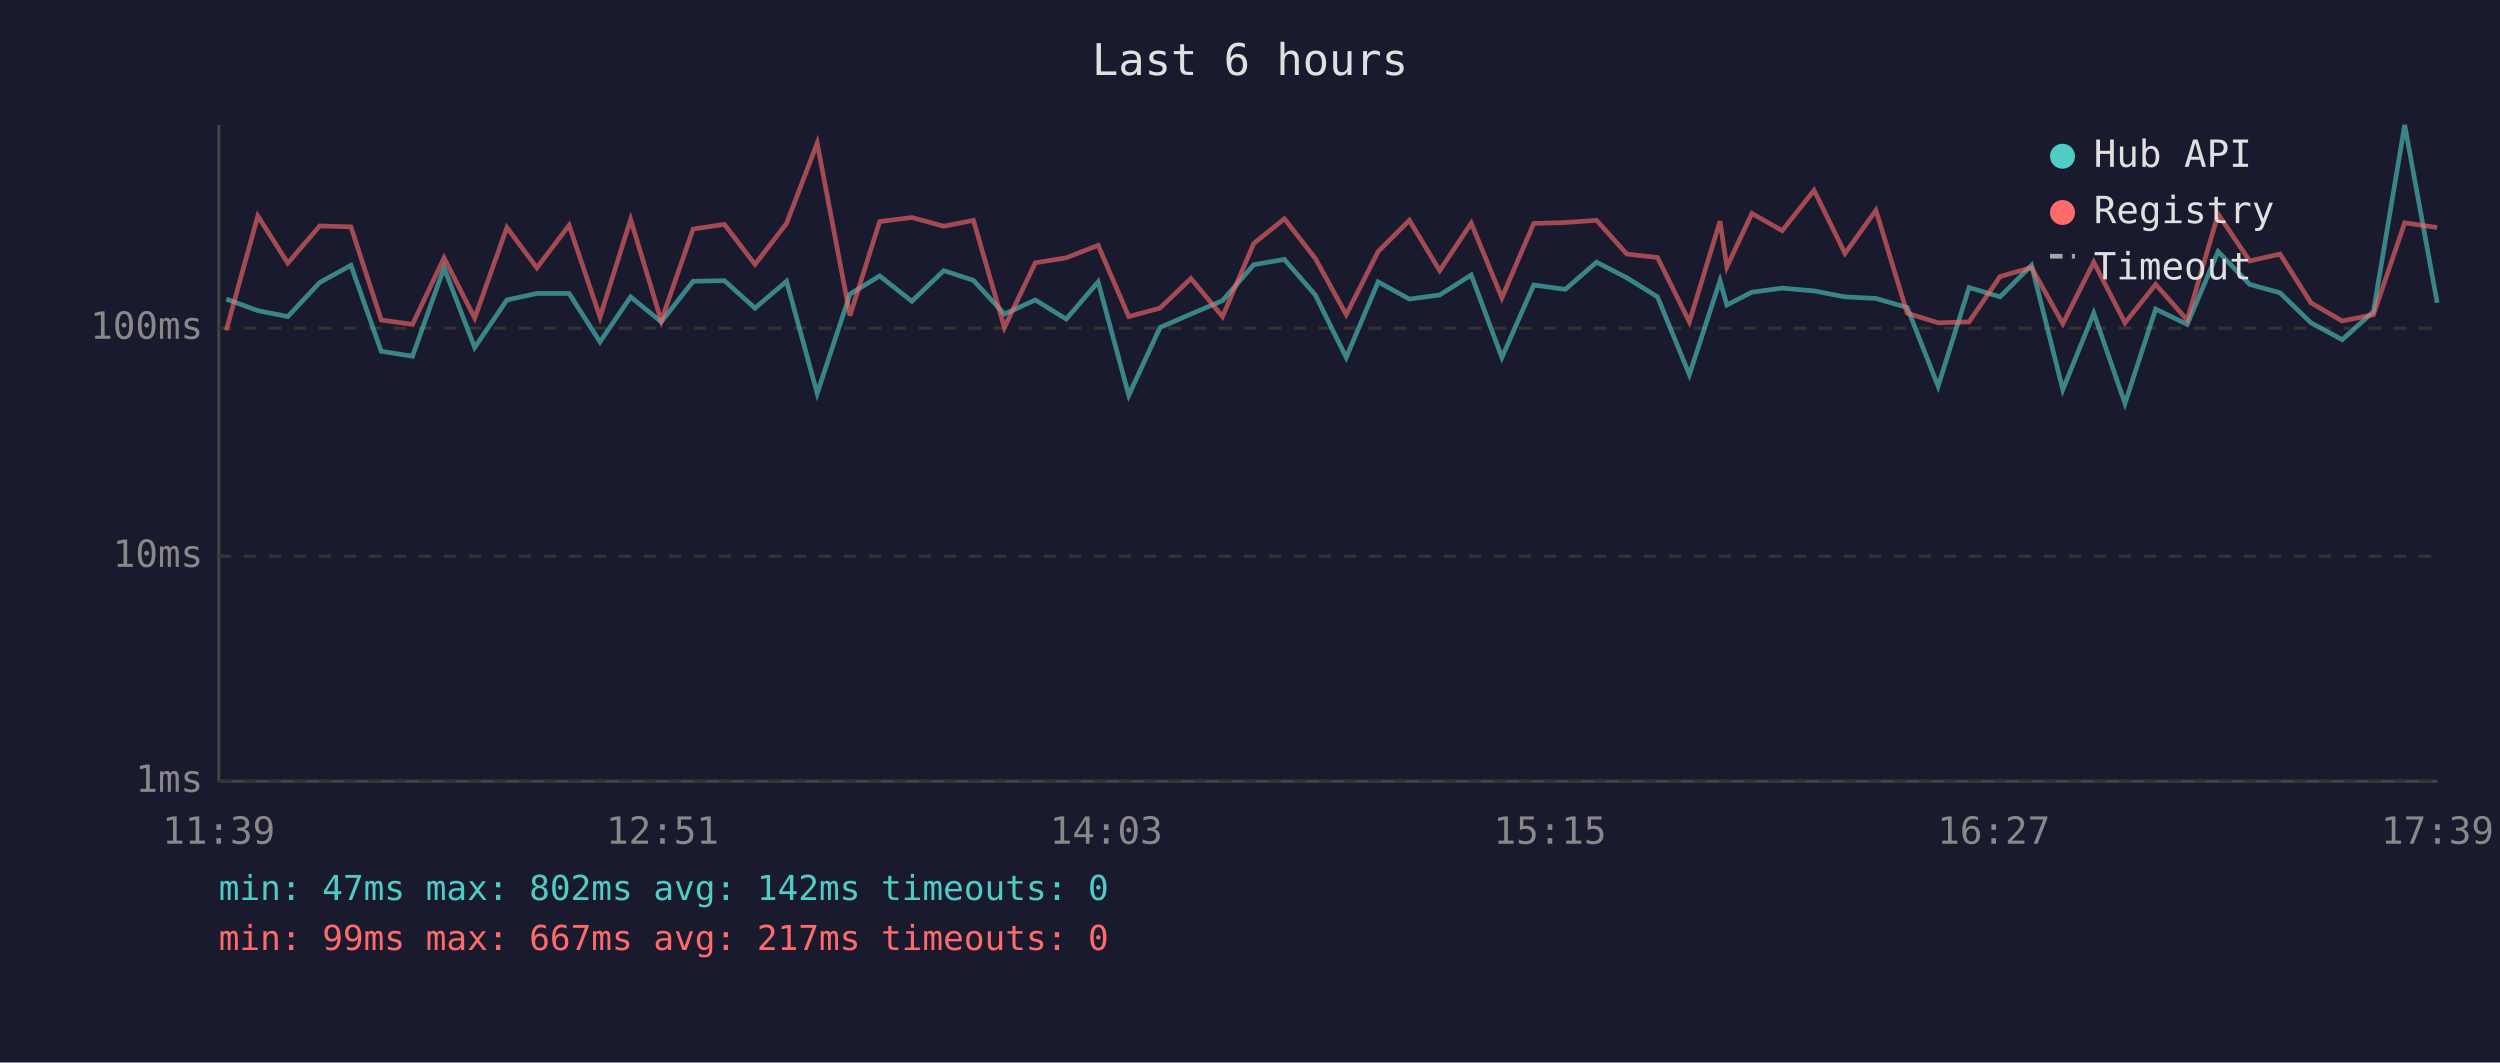
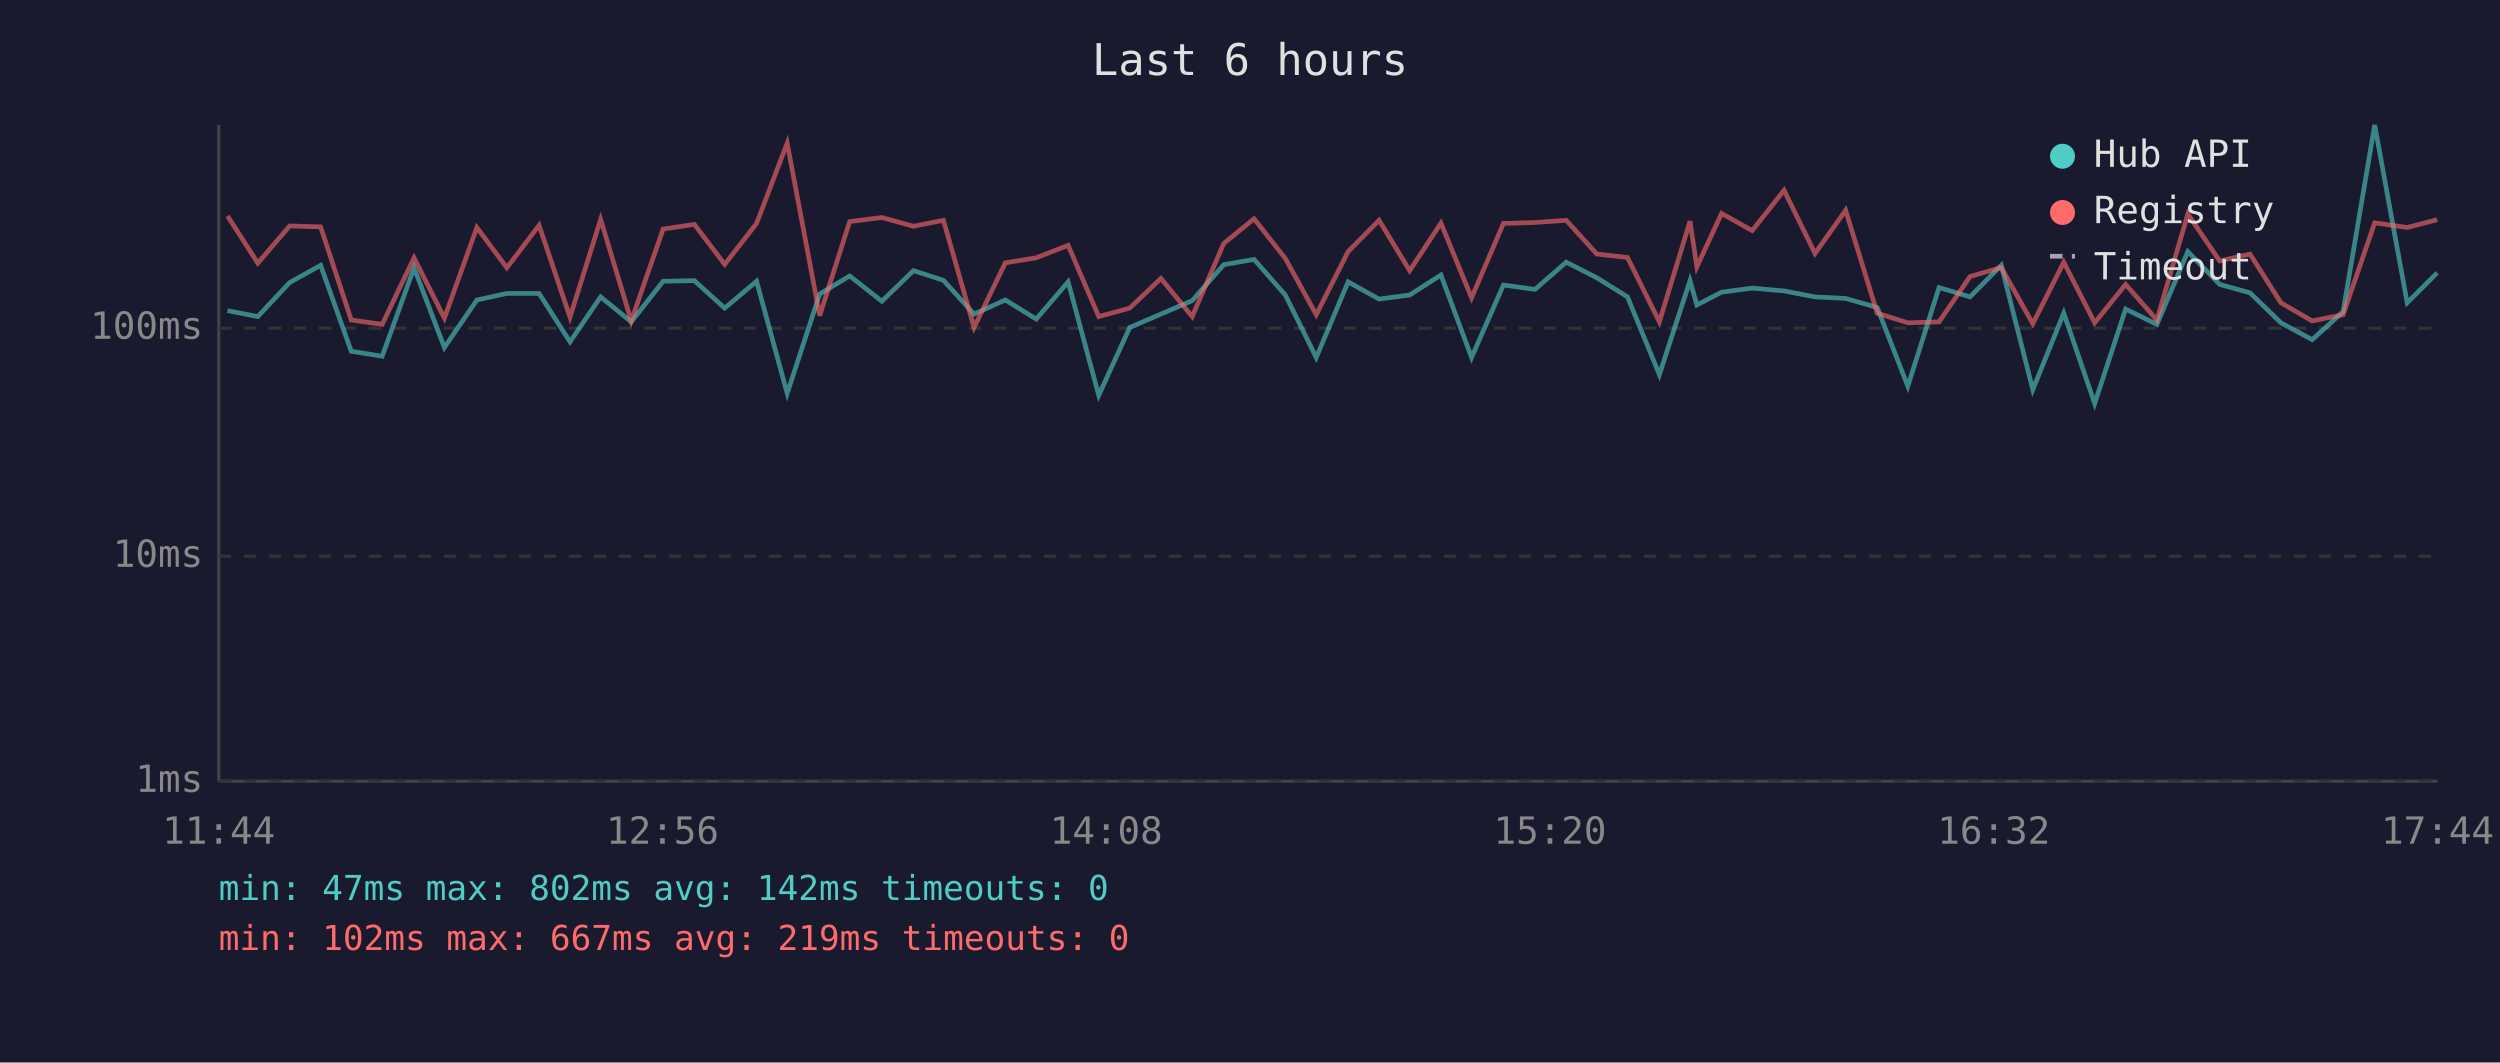
<svg xmlns="http://www.w3.org/2000/svg" viewBox="0 0 800 340" font-family="monospace" font-size="12">
  <rect width="800" height="340" fill="#1a1a2e" />
  <text x="400" y="24" fill="#e0e0e0" font-size="14" text-anchor="middle">Last 6 hours</text>
  <line x1="70" y1="40" x2="70" y2="250" stroke="#444" stroke-width="1" />
  <line x1="70" y1="250" x2="780" y2="250" stroke="#444" stroke-width="1" />
  <line x1="70" y1="250" x2="780" y2="250" stroke="#333" stroke-width="1" stroke-dasharray="4" />
  <text x="65" y="250" fill="#888" text-anchor="end" dominant-baseline="middle">1ms</text>
  <line x1="70" y1="178" x2="780" y2="178" stroke="#333" stroke-width="1" stroke-dasharray="4" />
  <text x="65" y="178" fill="#888" text-anchor="end" dominant-baseline="middle">10ms</text>
  <line x1="70" y1="105" x2="780" y2="105" stroke="#333" stroke-width="1" stroke-dasharray="4" />
  <text x="65" y="105" fill="#888" text-anchor="end" dominant-baseline="middle">100ms</text>
-   <text x="70" y="270" fill="#888" text-anchor="middle">11:39</text>
-   <text x="212" y="270" fill="#888" text-anchor="middle">12:51</text>
-   <text x="354" y="270" fill="#888" text-anchor="middle">14:03</text>
-   <text x="496" y="270" fill="#888" text-anchor="middle">15:15</text>
-   <text x="638" y="270" fill="#888" text-anchor="middle">16:27</text>
-   <text x="780" y="270" fill="#888" text-anchor="middle">17:39</text>
-   <polyline points="72.4,95.7 82.5,99.4 92.1,101.3 102.3,90.4 112.3,84.9 122.0,112.4 132.0,114.0 142.1,85.7 151.9,111.2 162.2,96.0 171.8,93.9 182.1,93.9 192.0,109.4 201.8,95.0 211.6,103.0 221.8,90.0 231.8,89.8 241.6,98.6 251.7,90.0 261.5,125.9 272.0,94.1 281.5,88.3 291.8,96.4 302.0,86.6 311.5,89.7 321.4,100.5 331.3,96.0 341.2,102.1 351.4,90.2 361.2,126.5 371.2,104.8 381.1,100.5 391.2,96.2 401.2,84.7 411.0,83.0 420.9,94.4 430.8,114.4 441.0,90.2 451.0,95.7 460.7,94.4 470.8,88.0 480.6,114.4 490.8,91.2 500.9,92.6 510.9,83.9 520.6,88.9 530.4,95.0 540.6,119.9 550.4,89.8 552.6,97.6 560.6,93.5 570.3,92.2 580.5,93.1 590.4,95.0 600.3,95.5 610.3,98.4 620.2,123.6 630.1,92.0 640.0,95.0 650.1,84.9 660.1,124.7 670.0,100.2 680.0,129.1 689.8,98.9 699.9,103.8 709.8,80.5 719.9,91.0 729.6,93.7 739.5,103.3 749.5,108.7 759.5,99.7 769.5,40.0 779.9,96.9" fill="none" stroke="#4ecdc4" stroke-width="1.5" opacity="0.6" />
-   <polyline points="72.4,105.7 82.5,69.1 92.1,84.2 102.3,72.3 112.3,72.6 122.0,102.4 132.0,103.8 142.1,82.5 151.9,101.8 162.2,72.8 171.8,85.7 182.1,72.1 192.0,101.5 201.8,70.2 211.6,102.7 221.8,73.3 231.8,71.8 241.6,84.6 251.7,71.5 261.5,45.8 272.0,101.0 281.5,70.9 291.8,69.6 302.0,72.4 311.5,70.5 321.4,104.8 331.3,84.1 341.2,82.5 351.4,78.5 361.2,101.3 371.2,98.6 381.1,89.1 391.2,101.3 401.2,77.9 411.0,70.0 420.9,82.7 430.8,100.7 441.0,80.5 451.0,70.5 460.7,86.6 470.8,71.4 480.6,95.3 490.8,71.5 500.9,71.2 510.9,70.5 520.6,81.3 530.4,82.4 540.6,103.0 550.4,70.8 552.6,85.4 560.6,68.3 570.3,73.8 580.5,60.9 590.4,81.1 600.3,67.3 610.3,100.2 620.2,103.3 630.1,103.0 640.0,88.5 650.1,85.6 660.1,103.6 670.0,83.9 680.0,103.3 689.8,91.0 699.9,102.4 709.8,68.5 719.9,83.5 729.6,81.3 739.5,96.9 749.5,102.7 759.5,100.7 769.5,71.3 779.9,72.8" fill="none" stroke="#ff6b6b" stroke-width="1.5" opacity="0.6" />
+   <text x="70" y="270" fill="#888" text-anchor="middle">11:44</text>
+   <text x="212" y="270" fill="#888" text-anchor="middle">12:56</text>
+   <text x="354" y="270" fill="#888" text-anchor="middle">14:08</text>
+   <text x="496" y="270" fill="#888" text-anchor="middle">15:20</text>
+   <text x="638" y="270" fill="#888" text-anchor="middle">16:32</text>
+   <text x="780" y="270" fill="#888" text-anchor="middle">17:44</text>
+   <polyline points="72.8,99.4 82.5,101.3 92.7,90.4 102.6,84.9 112.4,112.4 122.3,114.0 132.5,85.7 142.2,111.2 152.6,96.0 162.2,93.9 172.5,93.9 182.4,109.4 192.2,95.0 202.0,103.0 212.2,90.0 222.2,89.8 231.9,98.6 242.1,90.0 251.9,125.9 262.3,94.1 271.9,88.3 282.2,96.4 292.3,86.6 301.9,89.7 311.7,100.5 321.7,96.0 331.6,102.1 341.8,90.2 351.6,126.5 361.5,104.8 371.5,100.5 381.5,96.2 391.6,84.7 401.3,83.0 411.3,94.4 421.2,114.4 431.4,90.2 441.3,95.7 451.1,94.4 461.1,88.0 470.9,114.4 481.1,91.2 491.2,92.6 501.2,83.9 511.0,88.9 520.8,95.0 531.0,119.9 540.8,89.8 543.0,97.6 550.9,93.5 560.7,92.2 570.9,93.1 580.8,95.0 590.6,95.5 600.7,98.4 610.5,123.6 620.5,92.0 630.4,95.0 640.4,84.9 650.5,124.7 660.4,100.2 670.3,129.1 680.2,98.9 690.2,103.8 700.1,80.5 710.3,91.0 720.0,93.7 729.9,103.3 739.9,108.7 749.8,99.7 759.9,40.0 770.3,96.9 779.9,87.3" fill="none" stroke="#4ecdc4" stroke-width="1.5" opacity="0.6" />
+   <polyline points="72.8,69.1 82.5,84.2 92.7,72.3 102.6,72.6 112.4,102.4 122.3,103.8 132.5,82.5 142.2,101.8 152.6,72.8 162.2,85.7 172.5,72.1 182.4,101.5 192.2,70.2 202.0,102.7 212.2,73.3 222.2,71.8 231.9,84.6 242.1,71.5 251.9,45.8 262.3,101.0 271.9,70.9 282.2,69.6 292.3,72.4 301.9,70.5 311.7,104.8 321.7,84.1 331.6,82.5 341.8,78.5 351.6,101.3 361.5,98.6 371.5,89.1 381.5,101.3 391.6,77.9 401.3,70.0 411.3,82.7 421.2,100.7 431.4,80.5 441.3,70.5 451.1,86.6 461.1,71.4 470.9,95.3 481.1,71.5 491.2,71.2 501.2,70.5 511.0,81.3 520.8,82.4 531.0,103.0 540.8,70.8 543.0,85.4 550.9,68.3 560.7,73.8 570.9,60.9 580.8,81.1 590.6,67.3 600.7,100.2 610.5,103.3 620.5,103.0 630.4,88.5 640.4,85.6 650.5,103.6 660.4,83.9 670.3,103.3 680.2,91.0 690.2,102.4 700.1,68.5 710.3,83.5 720.0,81.3 729.9,96.9 739.9,102.7 749.8,100.7 759.9,71.3 770.3,72.8 779.9,70.3" fill="none" stroke="#ff6b6b" stroke-width="1.5" opacity="0.6" />
  <circle cx="660" cy="50" r="4" fill="#4ecdc4" />
  <text x="670" y="50" fill="#e0e0e0" dominant-baseline="middle">Hub API</text>
  <circle cx="660" cy="68" r="4" fill="#ff6b6b" />
  <text x="670" y="68" fill="#e0e0e0" dominant-baseline="middle">Registry</text>
  <line x1="656" y1="82" x2="664" y2="82" stroke="#e0e0e0" stroke-width="1.5" stroke-dasharray="4,3" opacity="0.7" />
  <text x="670" y="86" fill="#e0e0e0" dominant-baseline="middle">Timeout</text>
  <text x="70" y="288" fill="#4ecdc4" font-size="11">min: 47ms  max: 802ms  avg: 142ms  timeouts: 0</text>
-   <text x="70" y="304" fill="#ff6b6b" font-size="11">min: 99ms  max: 667ms  avg: 217ms  timeouts: 0</text>
+   <text x="70" y="304" fill="#ff6b6b" font-size="11">min: 102ms  max: 667ms  avg: 219ms  timeouts: 0</text>
</svg>
